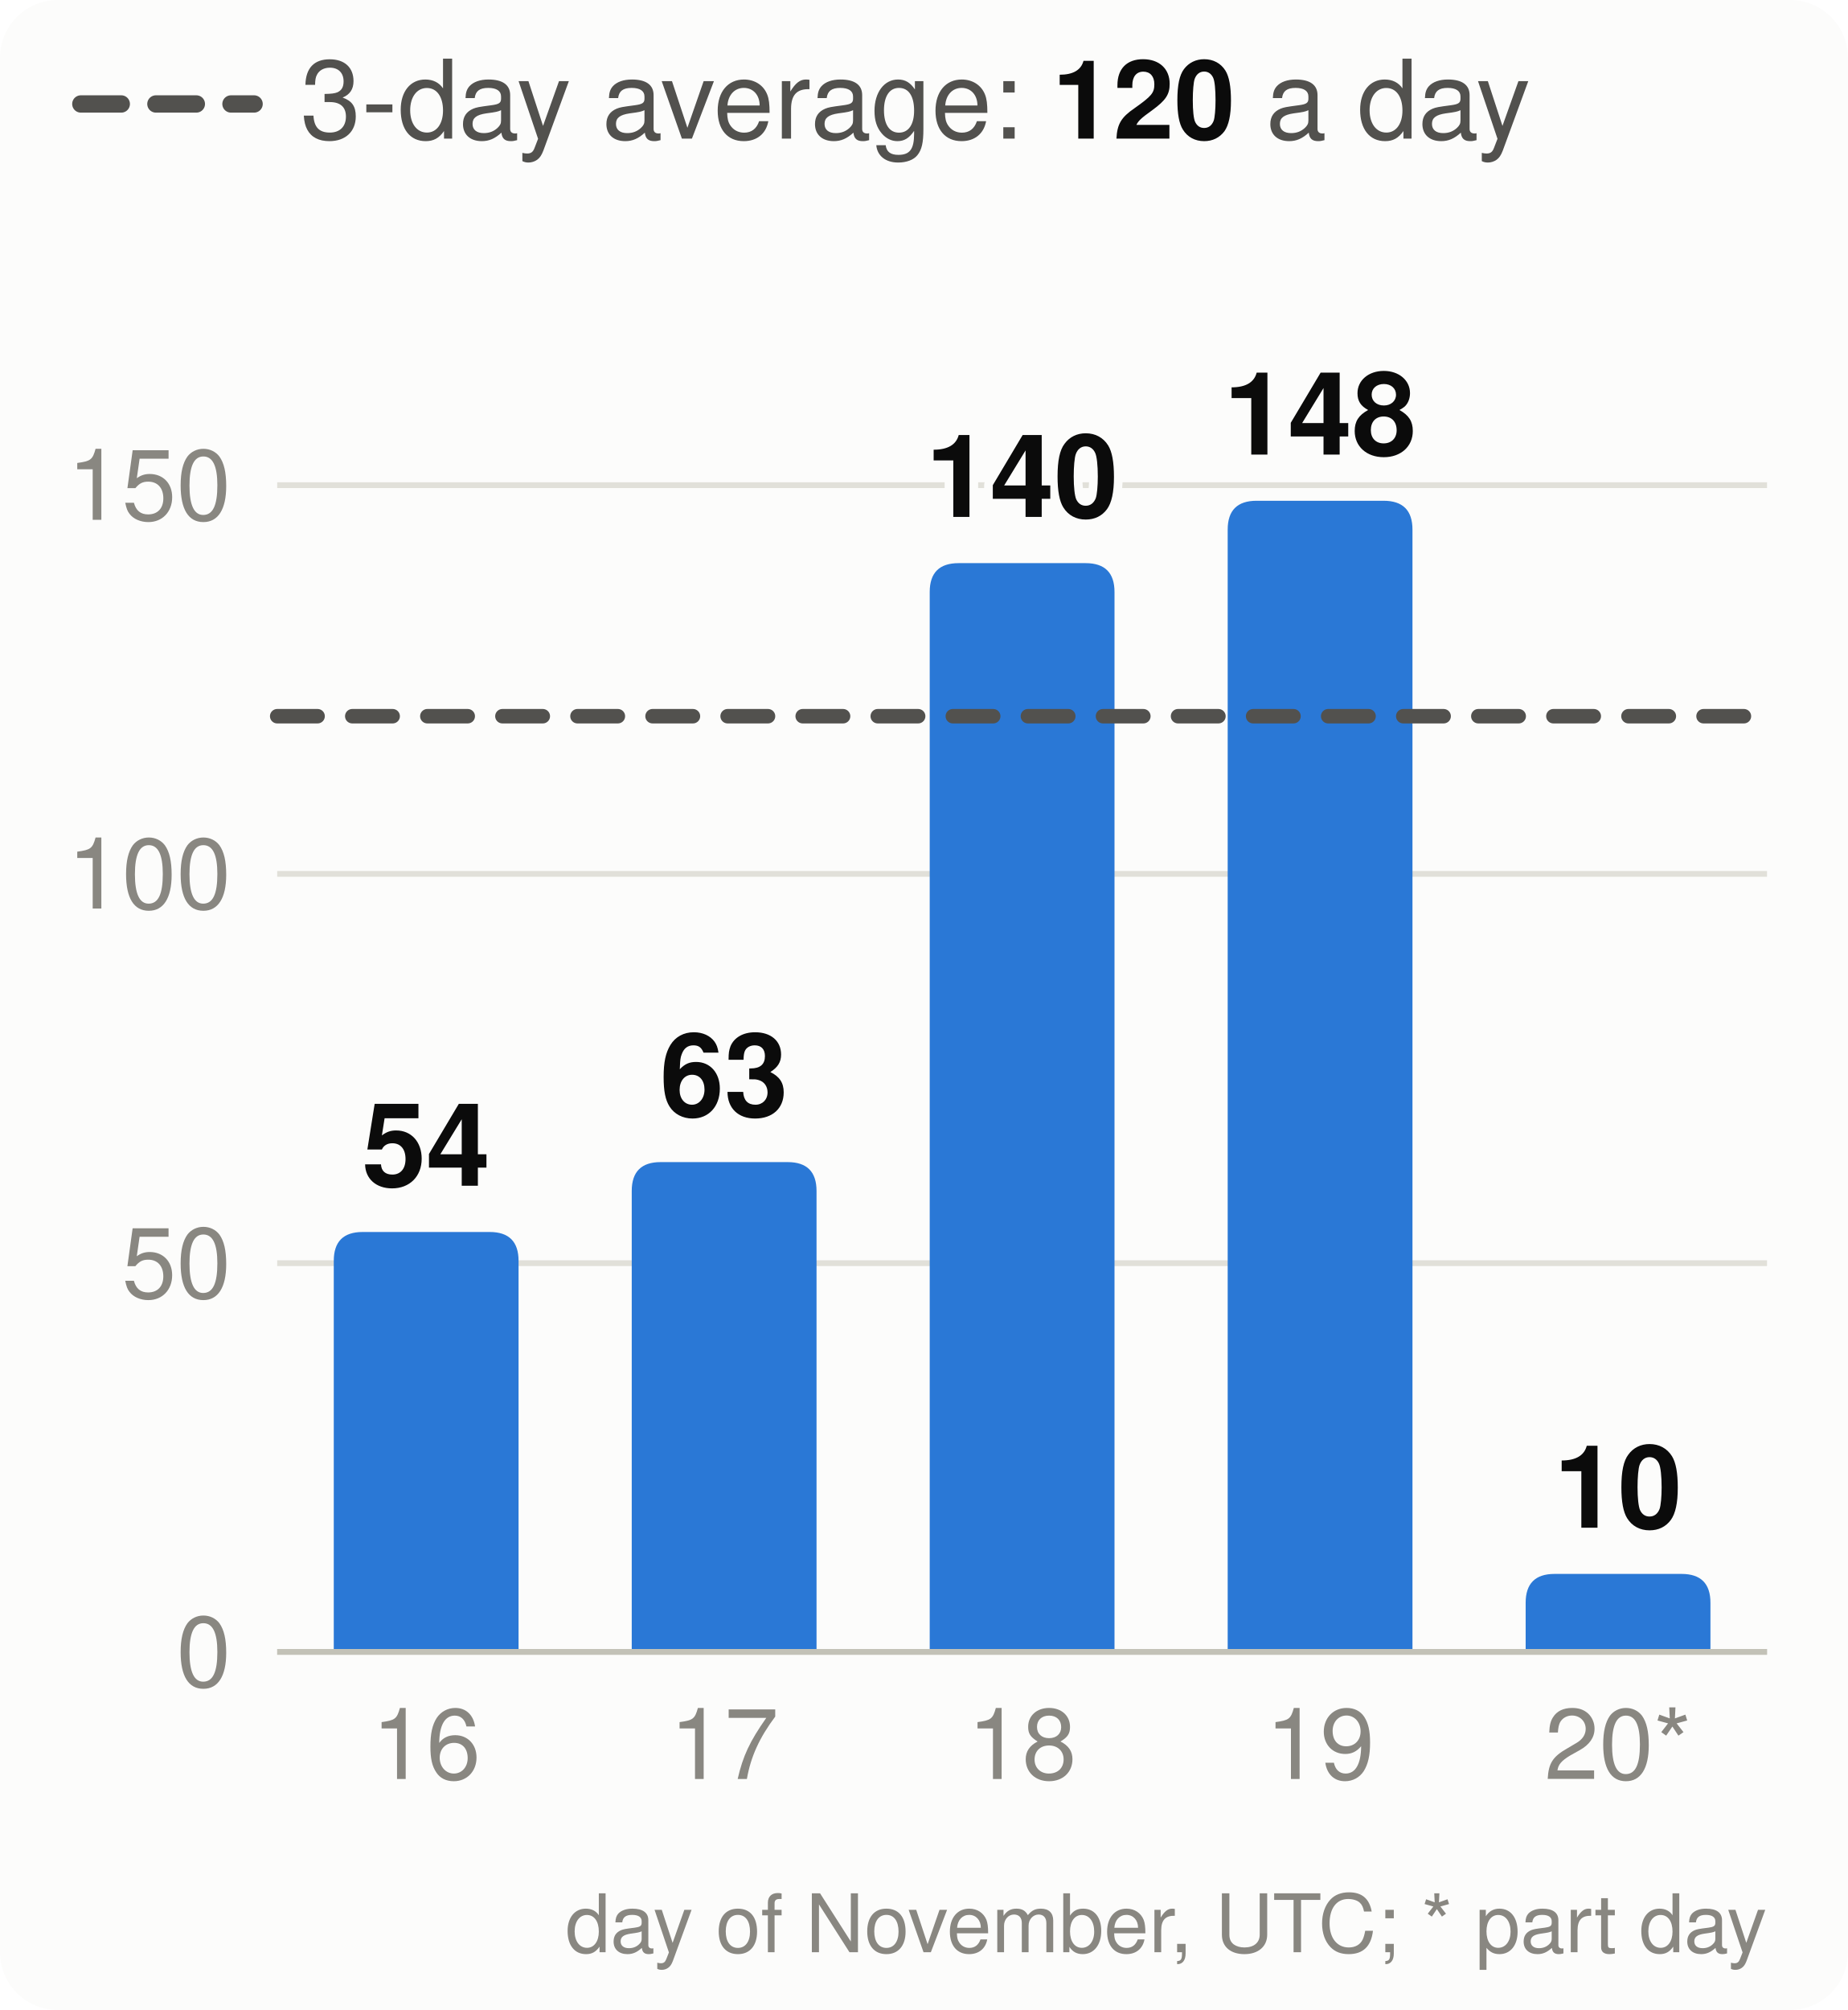
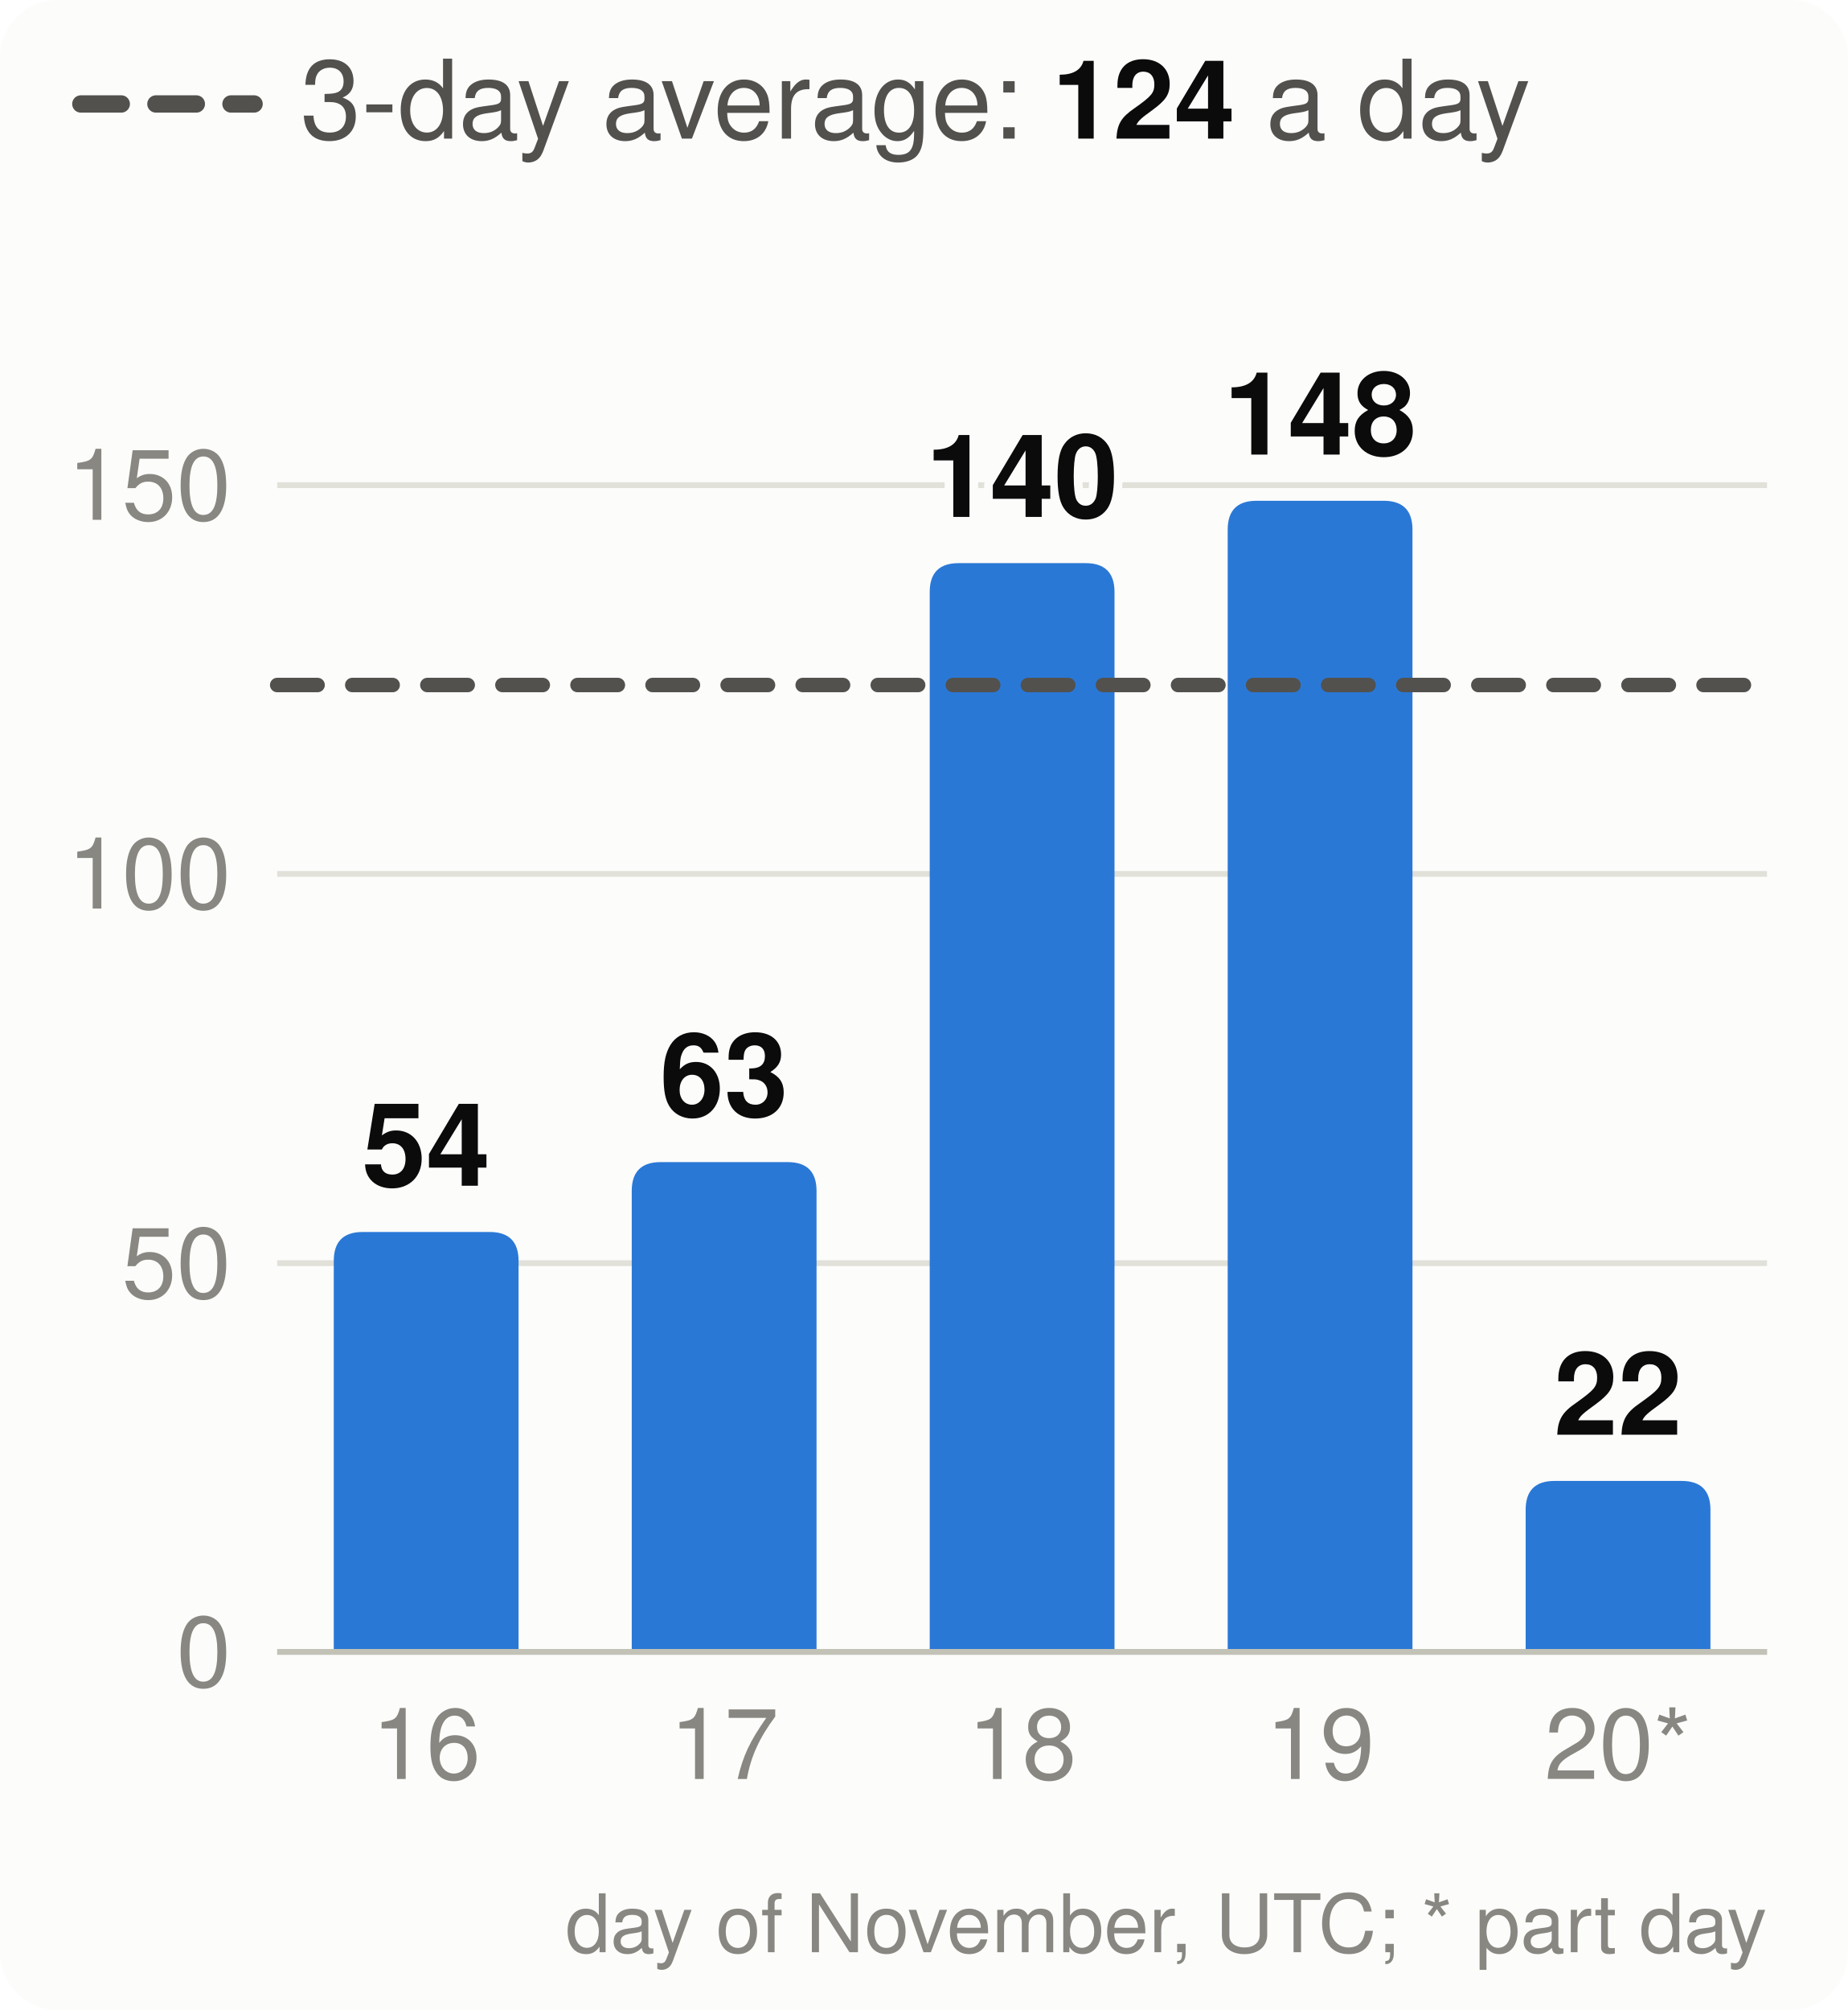
<svg xmlns="http://www.w3.org/2000/svg" viewBox="0 0 320 348" width="320" height="348" font-family="system-ui,-apple-system,Segoe UI,Helvetica,Arial,sans-serif" font-size="18" role="img" aria-label="Velocity: story points merged per day, the 3-day average and the pace needed">
  <style>.h{paint-order:stroke;stroke:#fcfcfb;stroke-width:3px;stroke-linejoin:round}.rg{stroke:#fcfcfb}@media (prefers-color-scheme: dark){.bg{fill:#1a1a19}.t1{fill:#f0efec}.t2{fill:#c3c2b7}.gr{stroke:#2c2c2a}.ax{stroke:#383835}.ld{stroke:#383835}.br{stroke:#c3c2b7}.m{stroke:#3987e5}.dp{stroke:#d95926}.v{stroke:#199e70}.i2{stroke:#c3c2b7}.i1{stroke:#f0efec}.f1{fill:#3987e5}.f2{fill:#d95926}.f3{fill:#199e70}.f4{fill:#c98500}.ev{fill:#c3c2b7}.inv{fill:#1a1a19}.done{fill:#cde2fb}.todo{fill:#52514e}.tile{fill:#262624}.h,.rg{stroke:#1a1a19}}</style>
  <rect width="320" height="348" rx="10" class="bg" fill="#fcfcfb" />
  <line x1="14" x2="44" y1="18" y2="18" class="i2" stroke="#52514e" stroke-width="3" stroke-dasharray="7 6" stroke-linecap="round" />
-   <text x="52" y="24" class="t2" fill="#52514e" font-size="19">3-day average: <tspan class="t1" fill="#0b0b0b" font-weight="700">120</tspan> a day</text>
+   <text x="52" y="24" class="t2" fill="#52514e" font-size="19">3-day average: <tspan class="t1" fill="#0b0b0b" font-weight="700">124</tspan> a day</text>
  <line x1="48" x2="306" y1="286.0" y2="286.0" class="gr" stroke="#e1e0d9" />
  <text x="40" y="292.0" text-anchor="end" class="t3" fill="#898781" font-size="17">0</text>
  <line x1="48" x2="306" y1="218.7" y2="218.7" class="gr" stroke="#e1e0d9" />
  <text x="40" y="224.7" text-anchor="end" class="t3" fill="#898781" font-size="17">50</text>
  <line x1="48" x2="306" y1="151.3" y2="151.3" class="gr" stroke="#e1e0d9" />
  <text x="40" y="157.3" text-anchor="end" class="t3" fill="#898781" font-size="17">100</text>
  <line x1="48" x2="306" y1="84.0" y2="84.0" class="gr" stroke="#e1e0d9" />
  <text x="40" y="90.0" text-anchor="end" class="t3" fill="#898781" font-size="17">150</text>
  <path d="M57.8,286.0V218.3Q57.8,213.3 62.8,213.3H84.8Q89.8,213.3 89.8,218.3V286.0Z" class="f1" fill="#2a78d6" />
  <text x="73.8" y="205.3" text-anchor="middle" class="t1 h" fill="#0b0b0b" font-size="20" font-weight="700">54</text>
  <text x="73.8" y="308" text-anchor="middle" class="t3" fill="#898781" font-size="17">16</text>
  <path d="M109.4,286.0V206.2Q109.4,201.2 114.4,201.2H136.4Q141.4,201.2 141.4,206.2V286.0Z" class="f1" fill="#2a78d6" />
  <text x="125.4" y="193.2" text-anchor="middle" class="t1 h" fill="#0b0b0b" font-size="20" font-weight="700">63</text>
  <text x="125.4" y="308" text-anchor="middle" class="t3" fill="#898781" font-size="17">17</text>
  <path d="M161.0,286.0V102.5Q161.0,97.5 166.0,97.5H188.0Q193.0,97.5 193.0,102.5V286.0Z" class="f1" fill="#2a78d6" />
  <text x="177.0" y="89.5" text-anchor="middle" class="t1 h" fill="#0b0b0b" font-size="20" font-weight="700">140</text>
  <text x="177.0" y="308" text-anchor="middle" class="t3" fill="#898781" font-size="17">18</text>
  <path d="M212.6,286.0V91.7Q212.6,86.7 217.6,86.7H239.6Q244.6,86.7 244.6,91.7V286.0Z" class="f1" fill="#2a78d6" />
  <text x="228.6" y="78.7" text-anchor="middle" class="t1 h" fill="#0b0b0b" font-size="20" font-weight="700">148</text>
  <text x="228.6" y="308" text-anchor="middle" class="t3" fill="#898781" font-size="17">19</text>
-   <path d="M264.2,286.0V277.5Q264.2,272.5 269.2,272.5H291.2Q296.2,272.5 296.2,277.5V286.0Z" class="f1" fill="#2a78d6" />
-   <text x="280.2" y="264.5" text-anchor="middle" class="t1 h" fill="#0b0b0b" font-size="20" font-weight="700">10</text>
+   <path d="M264.2,286.0V261.4Q264.2,256.4 269.2,256.4H291.2Q296.2,256.4 296.2,261.4V286.0Z" class="f1" fill="#2a78d6" />
+   <text x="280.2" y="248.4" text-anchor="middle" class="t1 h" fill="#0b0b0b" font-size="20" font-weight="700">22</text>
  <text x="280.2" y="308" text-anchor="middle" class="t3" fill="#898781" font-size="17">20*</text>
  <line x1="48" x2="306" y1="286.0" y2="286.0" class="ax" stroke="#c3c2b7" />
-   <line x1="48" x2="306" y1="124.0" y2="124.0" class="i2" stroke="#52514e" stroke-width="2.5" stroke-dasharray="7 6" stroke-linecap="round" />
+   <line x1="48" x2="306" y1="118.6" y2="118.6" class="i2" stroke="#52514e" stroke-width="2.5" stroke-dasharray="7 6" stroke-linecap="round" />
  <text x="306" y="338" text-anchor="end" class="t3" fill="#898781" font-size="14">day of November, UTC; * part day</text>
</svg>
